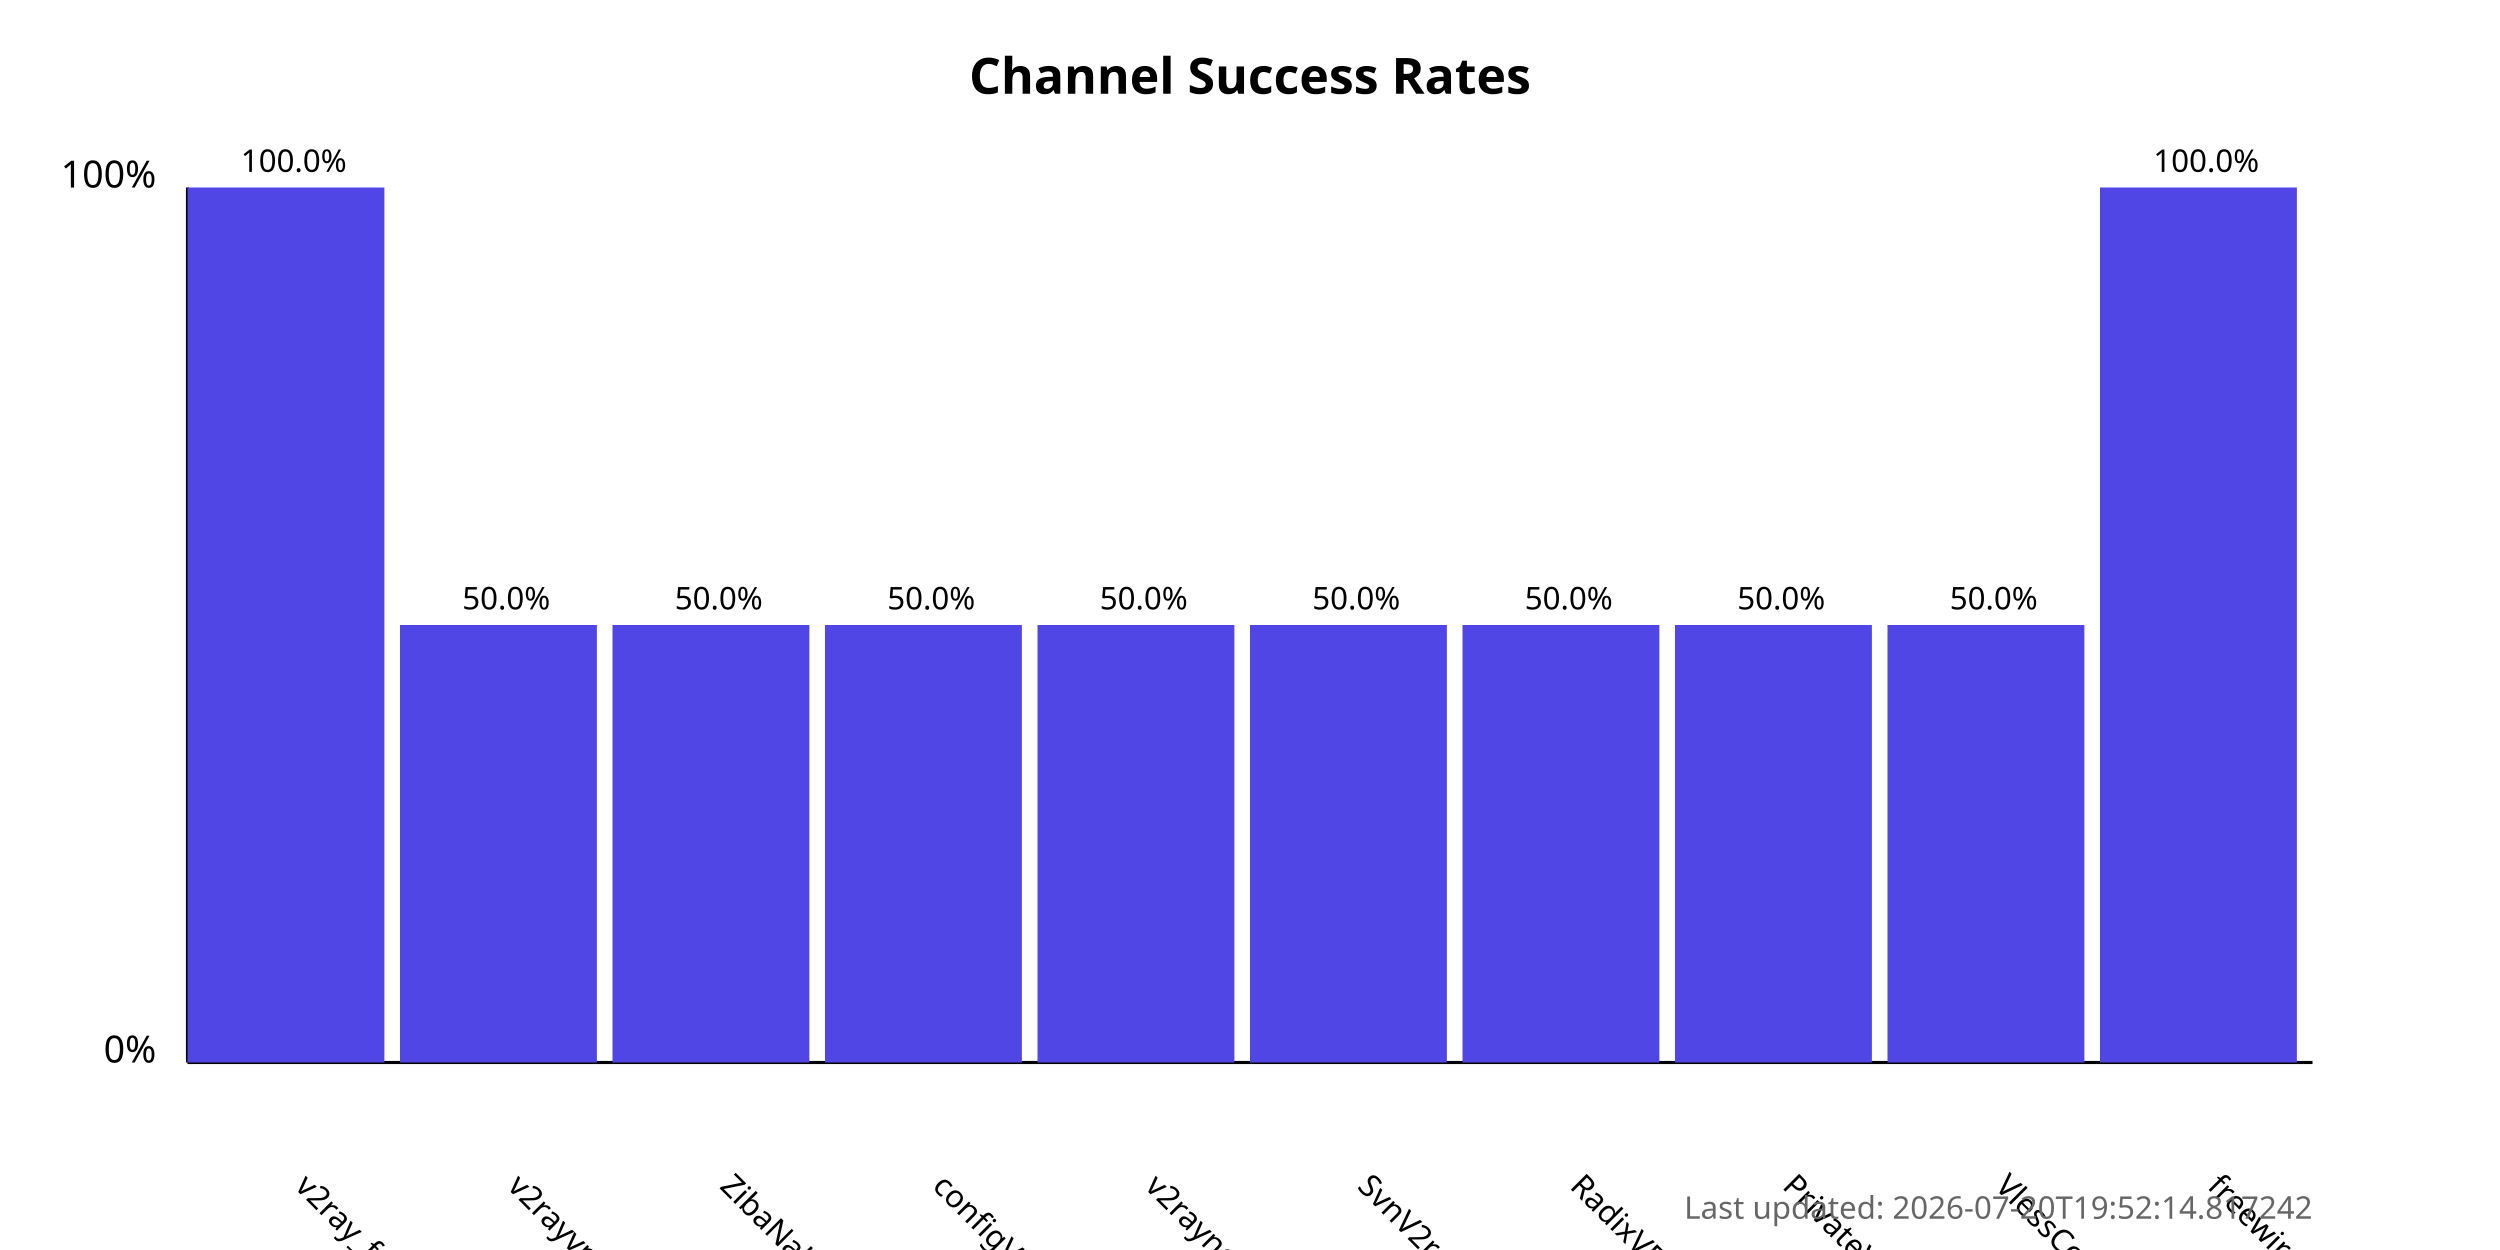
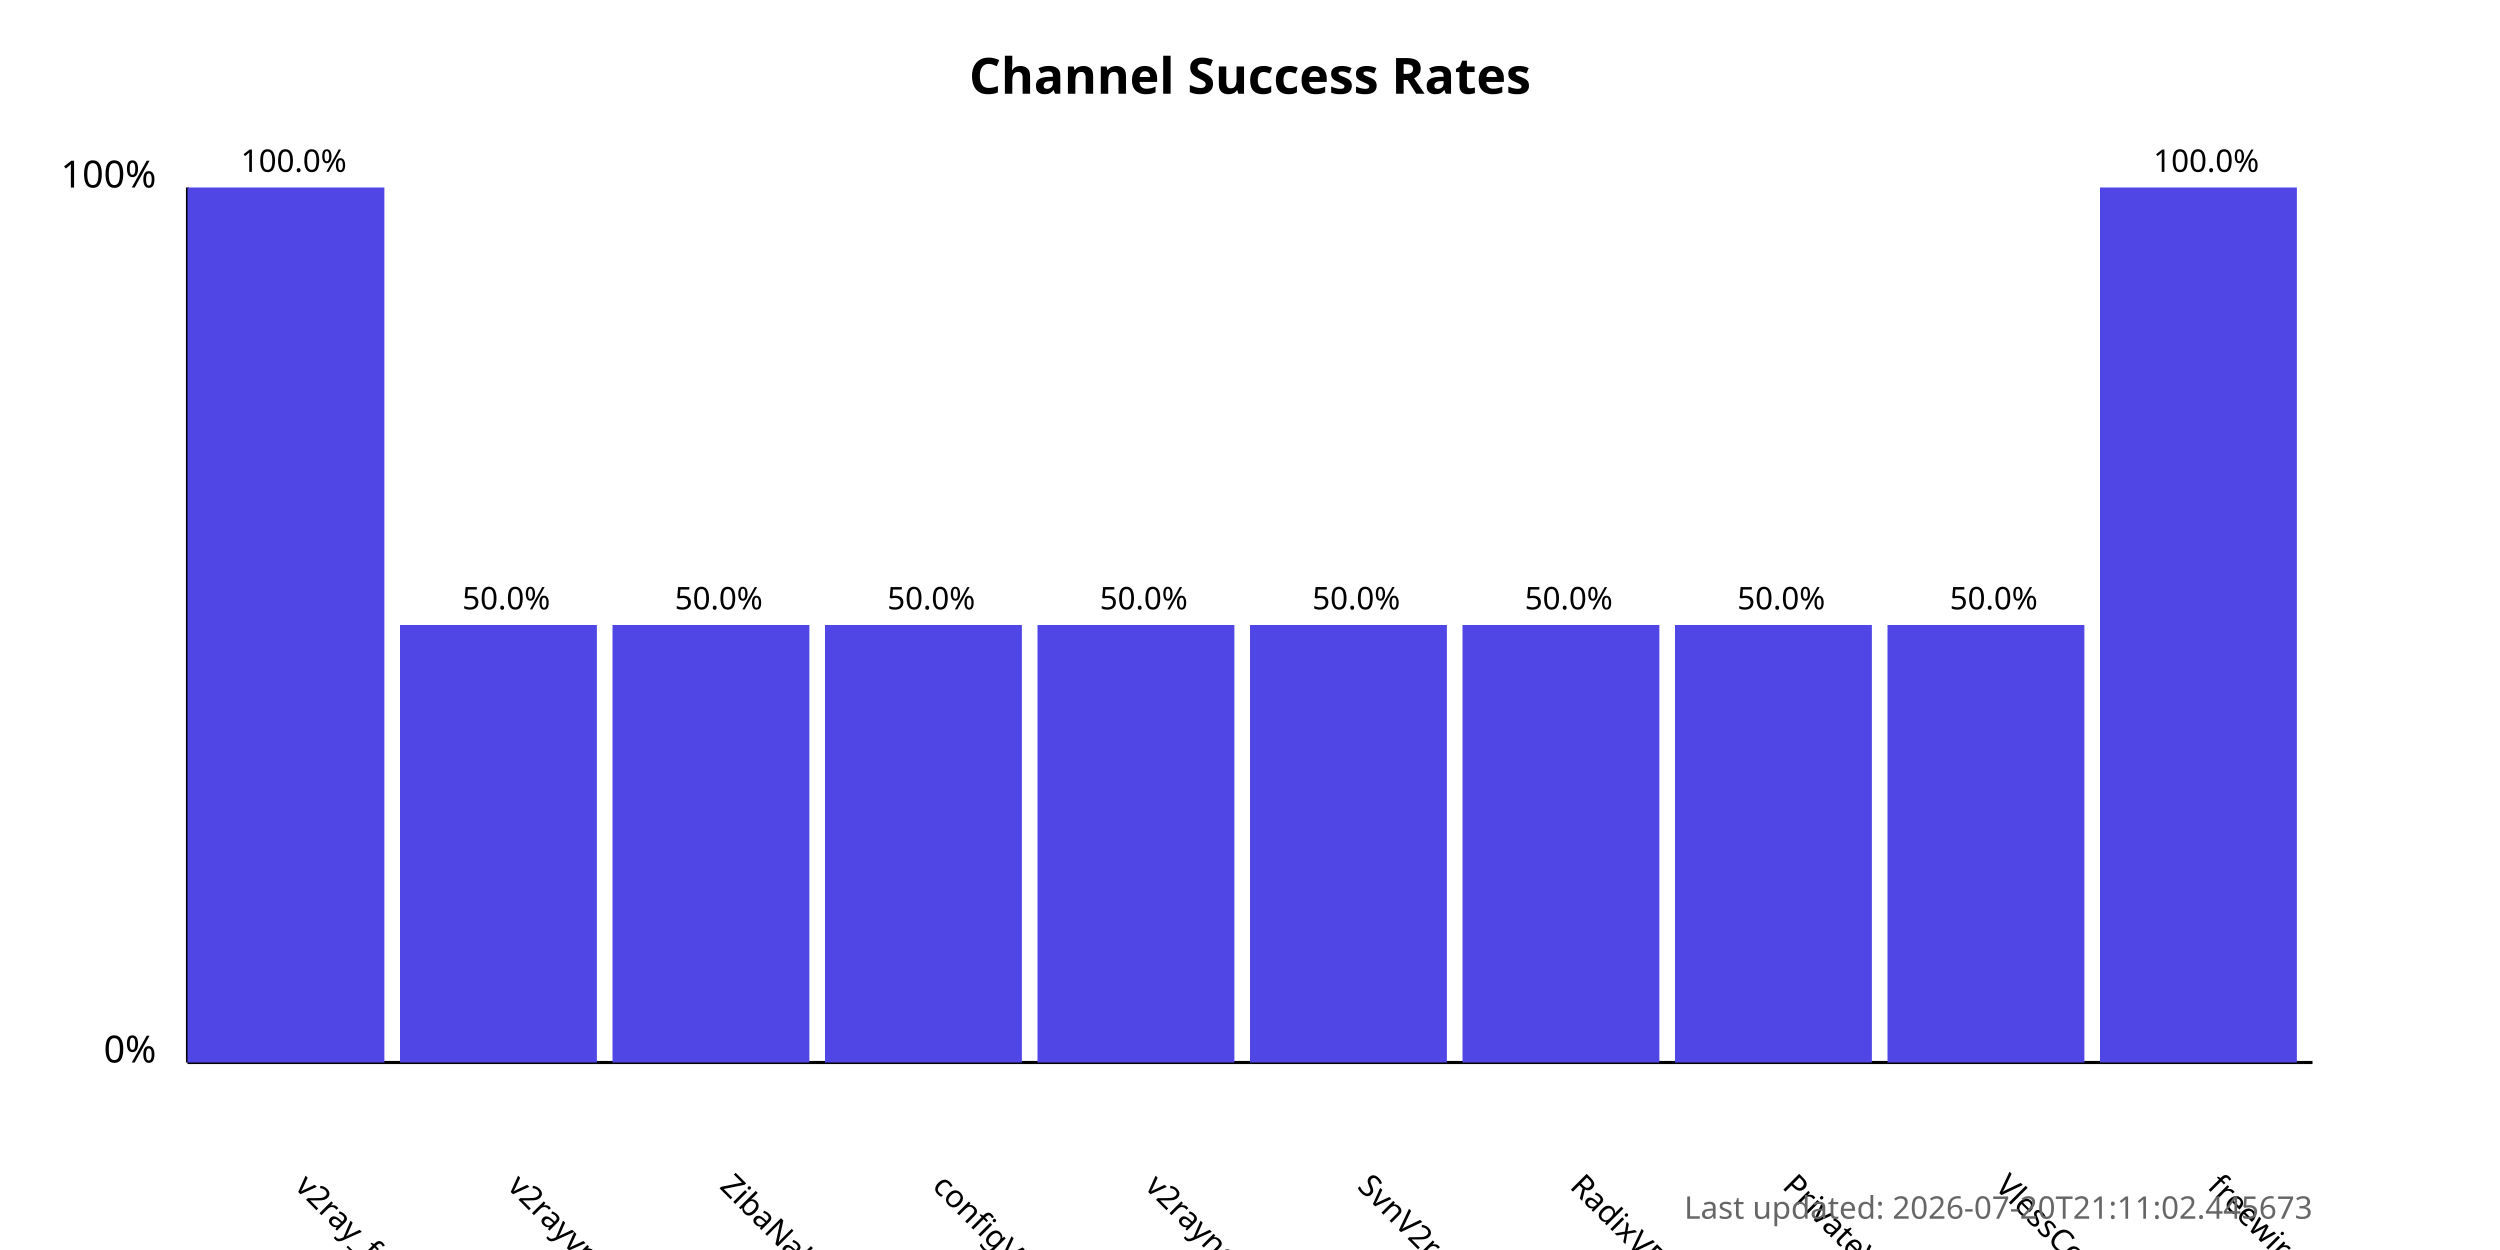
<svg xmlns="http://www.w3.org/2000/svg" width="800" height="400">
  <style>
            .chart-title { font: bold 16px sans-serif; }
            .axis-label { font: 12px sans-serif; }
            .tick-label { font: 10px sans-serif; }
            .bar { fill: #4f46e5; }
            .bar:hover { fill: #6366f1; }
            .timestamp { font: 10px sans-serif; fill: #666; }
        </style>
  <text x="400.0" y="30" text-anchor="middle" class="chart-title">
            Channel Success Rates
        </text>
  <line x1="60" y1="340" x2="60" y2="60" stroke="black" stroke-width="1" />
  <line x1="60" y1="340" x2="740" y2="340" stroke="black" stroke-width="1" />
  <text x="50" y="340" text-anchor="end" class="axis-label">0%</text>
  <text x="50" y="60" text-anchor="end" class="axis-label">100%</text>
  <g>
    <rect x="60" y="60.0" width="63.0" height="280.0" class="bar" />
    <text x="94.0" y="380" transform="rotate(45, 94.0, 380)" text-anchor="start" class="tick-label">
                v2ray_free_conf
            </text>
    <text x="94.0" y="55.0" text-anchor="middle" class="tick-label">
                100.0%
            </text>
  </g>
  <g>
    <rect x="128.0" y="200.0" width="63.0" height="140.0" class="bar" />
    <text x="162.0" y="380" transform="rotate(45, 162.0, 380)" text-anchor="start" class="tick-label">
                v2rayvpno
            </text>
    <text x="162.0" y="195.0" text-anchor="middle" class="tick-label">
                50.0%
            </text>
  </g>
  <g>
    <rect x="196.0" y="200.0" width="63.0" height="140.0" class="bar" />
    <text x="230.0" y="380" transform="rotate(45, 230.0, 380)" text-anchor="start" class="tick-label">
                ZibaNabz
            </text>
    <text x="230.0" y="195.0" text-anchor="middle" class="tick-label">
                50.0%
            </text>
  </g>
  <g>
    <rect x="264.0" y="200.0" width="63.0" height="140.0" class="bar" />
    <text x="298.0" y="380" transform="rotate(45, 298.0, 380)" text-anchor="start" class="tick-label">
                configV2rayForFree
            </text>
    <text x="298.0" y="195.0" text-anchor="middle" class="tick-label">
                50.0%
            </text>
  </g>
  <g>
    <rect x="332.0" y="200.0" width="63.0" height="140.0" class="bar" />
    <text x="366.0" y="380" transform="rotate(45, 366.0, 380)" text-anchor="start" class="tick-label">
                v2rayngvpn
            </text>
    <text x="366.0" y="195.0" text-anchor="middle" class="tick-label">
                50.0%
            </text>
  </g>
  <g>
    <rect x="400.0" y="200.0" width="63.0" height="140.0" class="bar" />
    <text x="434.0" y="380" transform="rotate(45, 434.0, 380)" text-anchor="start" class="tick-label">
                SvnV2ray
            </text>
    <text x="434.0" y="195.0" text-anchor="middle" class="tick-label">
                50.0%
            </text>
  </g>
  <g>
    <rect x="468.0" y="200.0" width="63.0" height="140.0" class="bar" />
    <text x="502.0" y="380" transform="rotate(45, 502.0, 380)" text-anchor="start" class="tick-label">
                RadixVPN
            </text>
    <text x="502.0" y="195.0" text-anchor="middle" class="tick-label">
                50.0%
            </text>
  </g>
  <g>
    <rect x="536.0" y="200.0" width="63.0" height="140.0" class="bar" />
    <text x="570.0" y="380" transform="rotate(45, 570.0, 380)" text-anchor="start" class="tick-label">
                PrivateVPNs
            </text>
    <text x="570.0" y="195.0" text-anchor="middle" class="tick-label">
                50.0%
            </text>
  </g>
  <g>
    <rect x="604.0" y="200.0" width="63.0" height="140.0" class="bar" />
    <text x="638.0" y="380" transform="rotate(45, 638.0, 380)" text-anchor="start" class="tick-label">
                VlessConfig
            </text>
    <text x="638.0" y="195.0" text-anchor="middle" class="tick-label">
                50.0%
            </text>
  </g>
  <g>
    <rect x="672.0" y="60.0" width="63.0" height="280.0" class="bar" />
    <text x="706.0" y="380" transform="rotate(45, 706.0, 380)" text-anchor="start" class="tick-label">
                freewireguard
            </text>
    <text x="706.0" y="55.0" text-anchor="middle" class="tick-label">
                100.0%
            </text>
  </g>
  <text x="740" y="390" text-anchor="end" class="timestamp">
-             Last updated: 2026-07-20T19:52:14.817242
+             Last updated: 2026-07-20T21:11:02.445673
        </text>
</svg>
